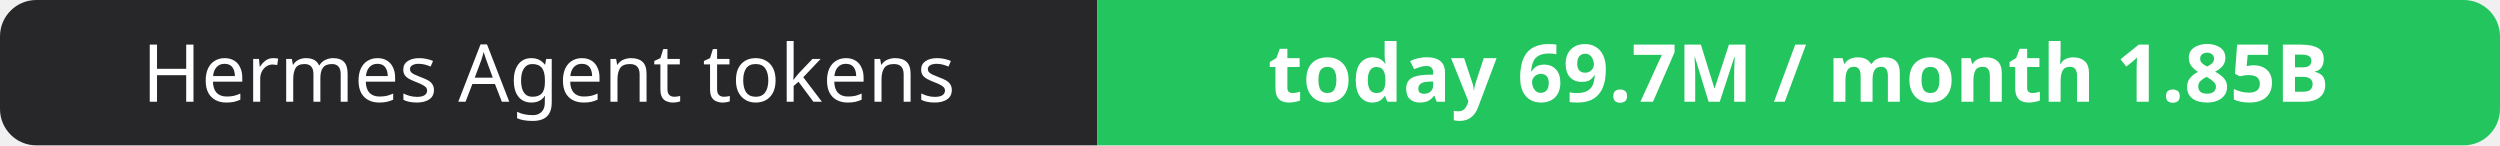
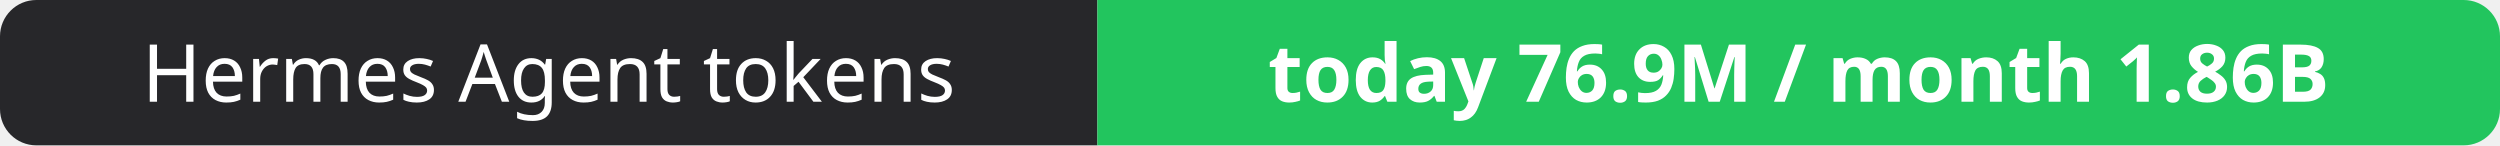
- <svg xmlns="http://www.w3.org/2000/svg" width="344" height="20" role="img" aria-label="Hermes Agent tokens: today 69.7M / month 1.85B">
+ <svg xmlns="http://www.w3.org/2000/svg" width="344" height="20" role="img" aria-label="Hermes Agent tokens: today 76.9M / month 1.86B">
  <clipPath id="r">
    <rect width="344" height="20" rx="5" fill="#fff" />
  </clipPath>
  <g clip-path="url(#r)">
    <rect width="151" height="20" fill="#27272a" />
    <rect x="151" width="193" height="20" fill="#22c55e" />
  </g>
  <g fill="#fff" text-anchor="middle" font-family="Verdana,Geneva,sans-serif" font-size="11">
    <text x="75.5" y="14">Hermes Agent tokens</text>
-     <text x="247.5" y="14" font-weight="700">today 69.7M / month 1.85B</text>
+     <text x="247.5" y="14" font-weight="700">today 76.9M / month 1.86B</text>
  </g>
</svg>
